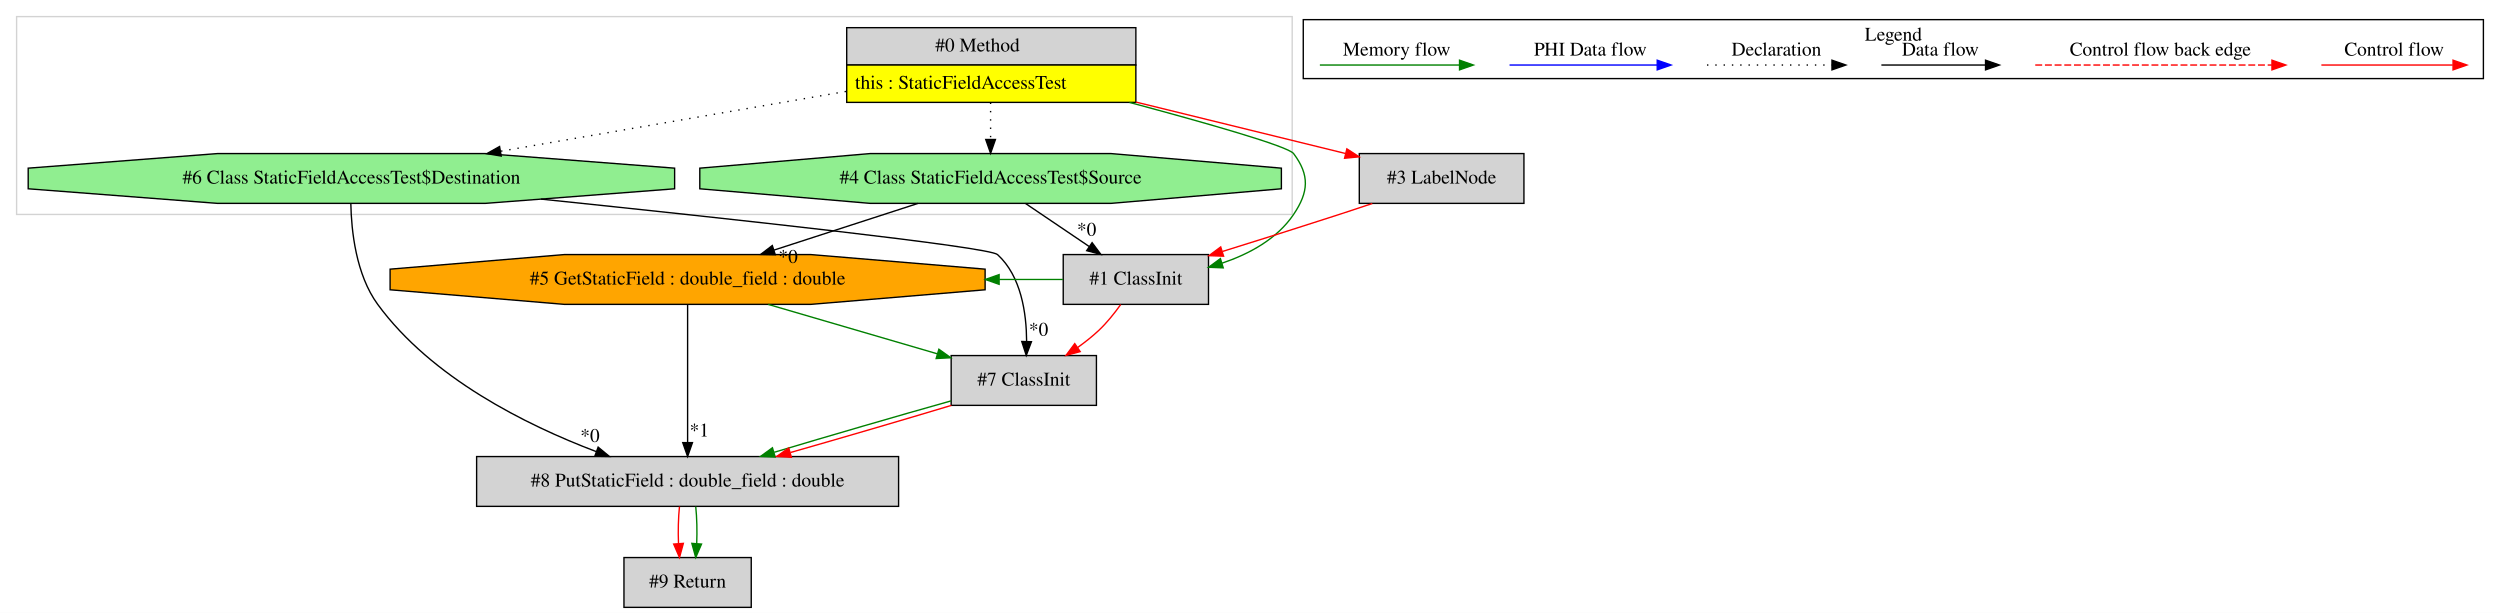
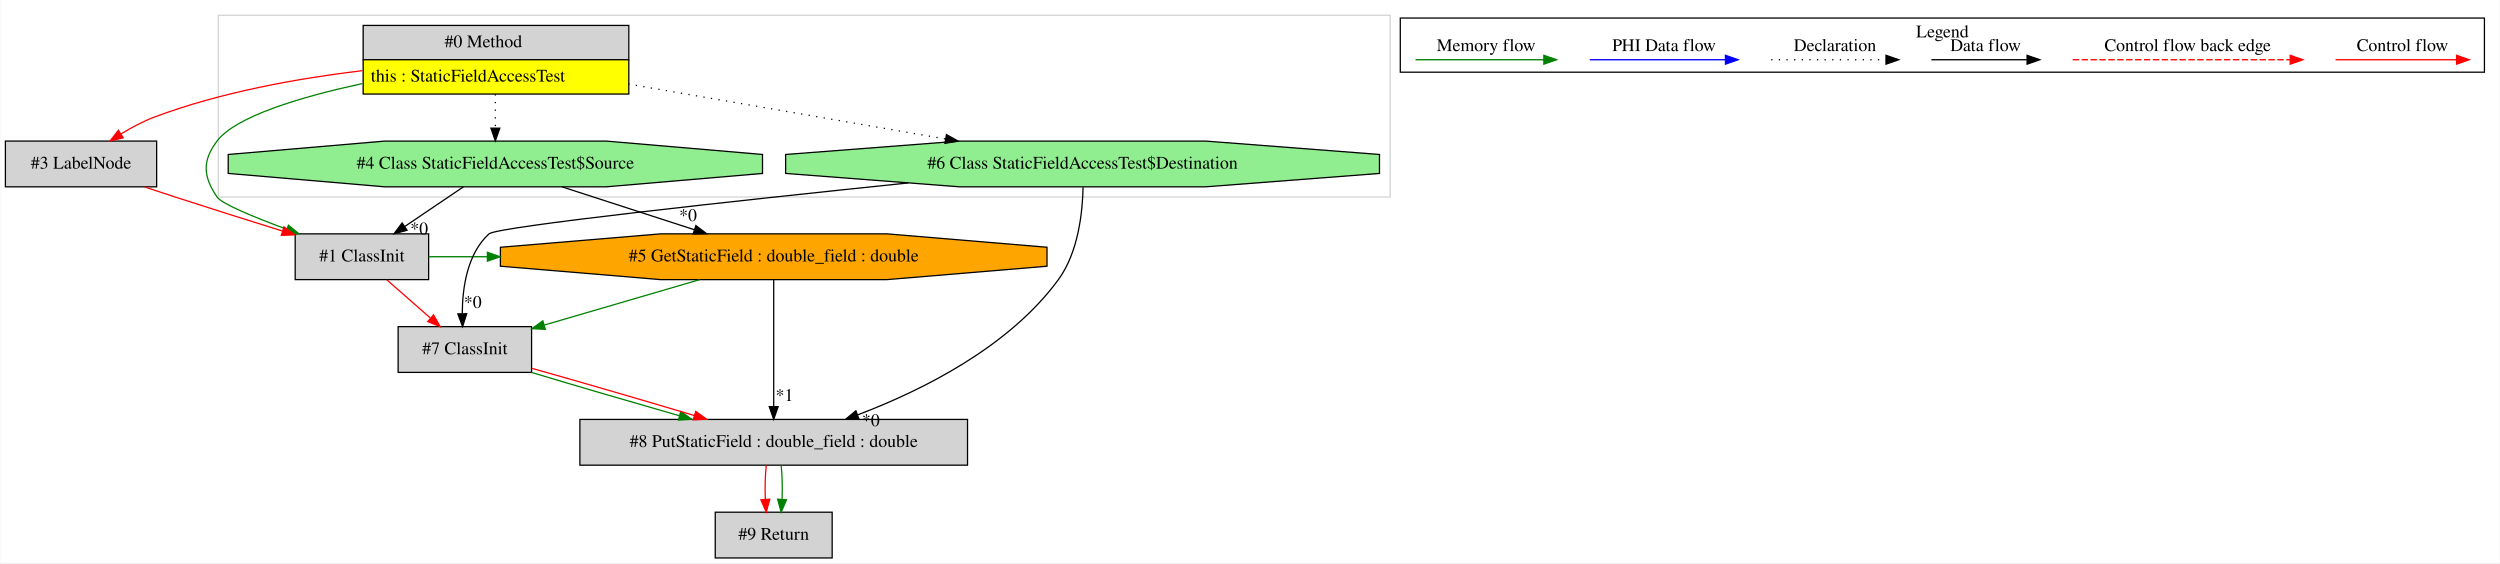
- <svg xmlns="http://www.w3.org/2000/svg" width="1807pt" height="443pt" viewBox="0.00 0.00 1807.00 443.00">
+ <svg xmlns="http://www.w3.org/2000/svg" width="1967pt" height="443pt" viewBox="0.00 0.00 1966.50 443.00">
  <g id="graph0" class="graph" transform="scale(1 1) rotate(0) translate(4 439)">
-     <polygon fill="white" stroke="transparent" points="-4,4 -4,-439 1803,-439 1803,4 -4,4" />
+     <polygon fill="white" stroke="transparent" points="-4,4 -4,-439 1962.5,-439 1962.5,4 -4,4" />
    <g id="clust1" class="cluster">
-       <polygon fill="none" stroke="lightgray" points="8,-284 8,-427 930,-427 930,-284 8,-284" />
+       <polygon fill="none" stroke="lightgray" points="167.5,-284 167.5,-427 1089.5,-427 1089.5,-284 167.5,-284" />
    </g>
    <g id="clust2" class="cluster">
-       <polygon fill="none" stroke="black" points="938,-382.2 938,-424.8 1791,-424.8 1791,-382.2 938,-382.2" />
-       <text text-anchor="middle" x="1364.5" y="-409.6" font-family="Times,serif" font-size="14.00">Legend</text>
+       <polygon fill="none" stroke="black" points="1097.5,-382.2 1097.5,-424.8 1950.5,-424.8 1950.5,-382.2 1097.5,-382.2" />
+       <text text-anchor="middle" x="1524" y="-409.6" font-family="Times,serif" font-size="14.00">Legend</text>
    </g>
    <g id="node1" class="node">
-       <polygon fill="lightgrey" stroke="transparent" points="816.5,-419 607.5,-419 607.5,-365 816.5,-365 816.5,-419" />
-       <polygon fill="none" stroke="black" points="608,-392 608,-419 817,-419 817,-392 608,-392" />
-       <text text-anchor="start" x="672" y="-401.8" font-family="Times,serif" font-size="14.00">#0 Method</text>
-       <polygon fill="yellow" stroke="transparent" points="608,-365 608,-392 817,-392 817,-365 608,-365" />
-       <polygon fill="none" stroke="black" points="608,-365 608,-392 817,-392 817,-365 608,-365" />
-       <text text-anchor="start" x="614" y="-374.8" font-family="Times,serif" font-size="14.00">this : StaticFieldAccessTest</text>
+       <polygon fill="lightgrey" stroke="transparent" points="490,-419 281,-419 281,-365 490,-365 490,-419" />
+       <polygon fill="none" stroke="black" points="281.5,-392 281.5,-419 490.5,-419 490.5,-392 281.5,-392" />
+       <text text-anchor="start" x="345.5" y="-401.8" font-family="Times,serif" font-size="14.00">#0 Method</text>
+       <polygon fill="yellow" stroke="transparent" points="281.5,-365 281.5,-392 490.5,-392 490.5,-365 281.5,-365" />
+       <polygon fill="none" stroke="black" points="281.5,-365 281.5,-392 490.5,-392 490.5,-365 281.5,-365" />
+       <text text-anchor="start" x="287.5" y="-374.8" font-family="Times,serif" font-size="14.00">this : StaticFieldAccessTest</text>
    </g>
    <g id="node2" class="node">
-       <polygon fill="lightgreen" stroke="black" points="483.62,-302.54 483.62,-317.46 346.77,-328 153.23,-328 16.38,-317.46 16.38,-302.54 153.23,-292 346.77,-292 483.62,-302.54" />
-       <text text-anchor="middle" x="250" y="-306.3" font-family="Times,serif" font-size="14.00">#6 Class StaticFieldAccessTest$Destination</text>
+       <polygon fill="lightgrey" stroke="black" points="333,-255 228,-255 228,-219 333,-219 333,-255" />
+       <text text-anchor="middle" x="280.5" y="-233.3" font-family="Times,serif" font-size="14.00">#1 ClassInit</text>
+     </g>
+     <g id="edge2" class="edge">
+       <path fill="none" stroke="green" d="M280.84,-373.26C231.85,-362.62 181.08,-347.36 166.5,-328 154.74,-312.38 155.56,-300.21 166.5,-284 170.09,-278.68 195.45,-268.21 221.35,-258.6" />
+       <polygon fill="green" stroke="green" points="222.69,-261.84 230.87,-255.11 220.28,-255.27 222.69,-261.84" />
+     </g>
+     <g id="node3" class="node">
+       <polygon fill="lightgreen" stroke="black" points="595.69,-302.54 595.69,-317.46 472.56,-328 298.44,-328 175.31,-317.46 175.31,-302.54 298.44,-292 472.56,-292 595.69,-302.54" />
+       <text text-anchor="middle" x="385.5" y="-306.3" font-family="Times,serif" font-size="14.00">#4 Class StaticFieldAccessTest$Source</text>
+     </g>
+     <g id="edge5" class="edge">
+       <path fill="none" stroke="black" stroke-dasharray="1,5" d="M385.5,-364.81C385.5,-356.35 385.5,-346.95 385.5,-338.4" />
+       <polygon fill="black" stroke="black" points="389,-338.17 385.5,-328.17 382,-338.17 389,-338.17" />
+     </g>
+     <g id="node4" class="node">
+       <polygon fill="lightgrey" stroke="black" points="119,-328 0,-328 0,-292 119,-292 119,-328" />
+       <text text-anchor="middle" x="59.5" y="-306.3" font-family="Times,serif" font-size="14.00">#3 LabelNode</text>
+     </g>
+     <g id="edge4" class="edge">
+       <path fill="none" stroke="red" d="M280.92,-383.43C230.34,-377.38 169.48,-366.51 117.5,-347 108.46,-343.6 99.29,-338.72 91,-333.64" />
+       <polygon fill="red" stroke="red" points="92.7,-330.57 82.39,-328.12 88.91,-336.46 92.7,-330.57" />
+     </g>
+     <g id="node7" class="node">
+       <polygon fill="lightgreen" stroke="black" points="1081.12,-302.54 1081.12,-317.46 944.27,-328 750.73,-328 613.88,-317.46 613.88,-302.54 750.73,-292 944.27,-292 1081.12,-302.54" />
+       <text text-anchor="middle" x="847.5" y="-306.3" font-family="Times,serif" font-size="14.00">#6 Class StaticFieldAccessTest$Destination</text>
+     </g>
+     <g id="edge15" class="edge">
+       <path fill="none" stroke="black" stroke-dasharray="1,5" d="M490.05,-372.9C564.56,-359.99 664.45,-342.7 739.69,-329.67" />
+       <polygon fill="black" stroke="black" points="740.41,-333.1 749.67,-327.94 739.22,-326.2 740.41,-333.1" />
+     </g>
+     <g id="node5" class="node">
+       <polygon fill="orange" stroke="black" points="819.54,-229.54 819.54,-244.46 693.57,-255 515.43,-255 389.46,-244.46 389.46,-229.54 515.43,-219 693.57,-219 819.54,-229.54" />
+       <text text-anchor="middle" x="604.5" y="-233.3" font-family="Times,serif" font-size="14.00">#5 GetStaticField : double_field : double</text>
+     </g>
+     <g id="edge7" class="edge">
+       <path fill="none" stroke="green" d="M333.02,-237C348.39,-237 363.76,-237 379.13,-237" />
+       <polygon fill="green" stroke="green" points="379.23,-240.5 389.23,-237 379.23,-233.5 379.23,-240.5" />
+     </g>
+     <g id="node8" class="node">
+       <polygon fill="lightgrey" stroke="black" points="414,-182 309,-182 309,-146 414,-146 414,-182" />
+       <text text-anchor="middle" x="361.5" y="-160.3" font-family="Times,serif" font-size="14.00">#7 ClassInit</text>
+     </g>
+     <g id="edge14" class="edge">
+       <path fill="none" stroke="red" d="M300.11,-218.81C310.36,-209.83 323.06,-198.69 334.25,-188.89" />
+       <polygon fill="red" stroke="red" points="336.86,-191.25 342.07,-182.03 332.25,-185.99 336.86,-191.25" />
    </g>
    <g id="edge1" class="edge">
-       <path fill="none" stroke="black" stroke-dasharray="1,5" d="M607.45,-372.9C532.94,-359.99 433.05,-342.7 357.81,-329.67" />
-       <polygon fill="black" stroke="black" points="358.28,-326.2 347.83,-327.94 357.09,-333.1 358.28,-326.2" />
+       <path fill="none" stroke="black" d="M360.35,-291.99C346.55,-282.67 329.26,-270.97 314.3,-260.86" />
+       <polygon fill="black" stroke="black" points="316.05,-257.82 305.81,-255.11 312.13,-263.61 316.05,-257.82" />
+       <text text-anchor="middle" x="325.56" y="-254.57" font-family="Times,serif" font-size="14.00">*0</text>
+     </g>
+     <g id="edge6" class="edge">
+       <path fill="none" stroke="black" d="M437.96,-291.99C469.28,-281.84 509.25,-268.88 542.18,-258.2" />
+       <polygon fill="black" stroke="black" points="543.28,-261.53 551.71,-255.11 541.12,-254.87 543.28,-261.53" />
+       <text text-anchor="middle" x="537.08" y="-265.04" font-family="Times,serif" font-size="14.00">*0</text>
+     </g>
+     <g id="edge3" class="edge">
+       <path fill="none" stroke="red" d="M109.6,-291.9C117.59,-289.23 125.76,-286.52 133.5,-284 161.12,-275.01 191.77,-265.37 217.9,-257.25" />
+       <polygon fill="red" stroke="red" points="219.17,-260.52 227.68,-254.21 217.09,-253.83 219.17,-260.52" />
    </g>
    <g id="node6" class="node">
-       <polygon fill="lightgrey" stroke="black" points="869.5,-255 764.5,-255 764.5,-219 869.5,-219 869.5,-255" />
-       <text text-anchor="middle" x="817" y="-233.3" font-family="Times,serif" font-size="14.00">#1 ClassInit</text>
+       <polygon fill="lightgrey" stroke="black" points="757,-109 452,-109 452,-73 757,-73 757,-109" />
+       <text text-anchor="middle" x="604.5" y="-87.3" font-family="Times,serif" font-size="14.00">#8 PutStaticField : double_field : double</text>
+     </g>
+     <g id="edge9" class="edge">
+       <path fill="none" stroke="black" d="M604.5,-218.92C604.5,-194.34 604.5,-148.75 604.5,-119.43" />
+       <polygon fill="black" stroke="black" points="608,-119.06 604.5,-109.06 601,-119.06 608,-119.06" />
+       <text text-anchor="middle" x="612.95" y="-123.49" font-family="Times,serif" font-size="14.00">*1</text>
+     </g>
+     <g id="edge13" class="edge">
+       <path fill="none" stroke="green" d="M546.3,-218.99C509.43,-208.22 461.79,-194.3 424.11,-183.29" />
+       <polygon fill="green" stroke="green" points="424.84,-179.86 414.26,-180.41 422.87,-186.58 424.84,-179.86" />
+     </g>
+     <g id="node9" class="node">
+       <polygon fill="lightgrey" stroke="black" points="650.5,-36 558.5,-36 558.5,0 650.5,0 650.5,-36" />
+       <text text-anchor="middle" x="604.5" y="-14.3" font-family="Times,serif" font-size="14.00">#9 Return</text>
+     </g>
+     <g id="edge16" class="edge">
+       <path fill="none" stroke="red" d="M598.62,-72.81C597.78,-64.79 597.55,-55.05 597.92,-46.07" />
+       <polygon fill="red" stroke="red" points="601.42,-46.25 598.64,-36.03 594.44,-45.75 601.42,-46.25" />
+     </g>
+     <g id="edge17" class="edge">
+       <path fill="none" stroke="green" d="M610.38,-72.81C611.22,-64.79 611.45,-55.05 611.08,-46.07" />
+       <polygon fill="green" stroke="green" points="614.56,-45.75 610.36,-36.03 607.58,-46.25 614.56,-45.75" />
+     </g>
+     <g id="edge8" class="edge">
+       <path fill="none" stroke="black" d="M847.92,-291.73C847.53,-272.27 844.24,-240.52 828.5,-219 789.7,-165.95 721.58,-131.95 670.62,-112.61" />
+       <polygon fill="black" stroke="black" points="671.59,-109.23 660.99,-109.05 669.16,-115.8 671.59,-109.23" />
+       <text text-anchor="middle" x="680.92" y="-103.71" font-family="Times,serif" font-size="14.00">*0</text>
+     </g>
+     <g id="edge12" class="edge">
+       <path fill="none" stroke="black" d="M710.44,-295.08C574.87,-281.02 386.66,-260.61 380.5,-255 363.39,-239.41 359.56,-212.62 359.46,-192.31" />
+       <polygon fill="black" stroke="black" points="362.97,-192.18 359.72,-182.09 355.97,-192.01 362.97,-192.18" />
+       <text text-anchor="middle" x="367.72" y="-196.72" font-family="Times,serif" font-size="14.00">*0</text>
    </g>
    <g id="edge10" class="edge">
-       <path fill="none" stroke="green" d="M812.35,-364.98C868.09,-350.05 927.04,-333.25 931,-328 942.76,-312.38 941.94,-300.21 931,-284 919.1,-266.36 899.18,-255.49 879.29,-248.78" />
-       <polygon fill="green" stroke="green" points="880.15,-245.39 869.57,-245.81 878.11,-252.08 880.15,-245.39" />
-     </g>
-     <g id="node7" class="node">
-       <polygon fill="lightgreen" stroke="black" points="922.19,-302.54 922.19,-317.46 799.06,-328 624.94,-328 501.81,-317.46 501.81,-302.54 624.94,-292 799.06,-292 922.19,-302.54" />
-       <text text-anchor="middle" x="712" y="-306.3" font-family="Times,serif" font-size="14.00">#4 Class StaticFieldAccessTest$Source</text>
-     </g>
-     <g id="edge13" class="edge">
-       <path fill="none" stroke="black" stroke-dasharray="1,5" d="M712,-364.81C712,-356.35 712,-346.95 712,-338.4" />
-       <polygon fill="black" stroke="black" points="715.5,-338.17 712,-328.17 708.5,-338.17 715.5,-338.17" />
-     </g>
-     <g id="node8" class="node">
-       <polygon fill="lightgrey" stroke="black" points="1097.5,-328 978.5,-328 978.5,-292 1097.5,-292 1097.5,-328" />
-       <text text-anchor="middle" x="1038" y="-306.3" font-family="Times,serif" font-size="14.00">#3 LabelNode</text>
-     </g>
-     <g id="edge12" class="edge">
-       <path fill="none" stroke="red" d="M816.94,-365.25C866.61,-353.06 924.54,-338.84 968.64,-328.02" />
-       <polygon fill="red" stroke="red" points="969.52,-331.41 978.4,-325.63 967.85,-324.61 969.52,-331.41" />
-     </g>
-     <g id="node3" class="node">
-       <polygon fill="lightgrey" stroke="black" points="645.5,-109 340.5,-109 340.5,-73 645.5,-73 645.5,-109" />
-       <text text-anchor="middle" x="493" y="-87.3" font-family="Times,serif" font-size="14.00">#8 PutStaticField : double_field : double</text>
-     </g>
-     <g id="edge2" class="edge">
-       <path fill="none" stroke="black" d="M249.58,-291.73C249.97,-272.27 253.26,-240.52 269,-219 307.8,-165.95 375.92,-131.95 426.88,-112.61" />
-       <polygon fill="black" stroke="black" points="428.34,-115.8 436.51,-109.05 425.91,-109.23 428.34,-115.8" />
-       <text text-anchor="middle" x="422.43" y="-119.56" font-family="Times,serif" font-size="14.00">*0</text>
-     </g>
-     <g id="node5" class="node">
-       <polygon fill="lightgrey" stroke="black" points="788.5,-182 683.5,-182 683.5,-146 788.5,-146 788.5,-182" />
-       <text text-anchor="middle" x="736" y="-160.3" font-family="Times,serif" font-size="14.00">#7 ClassInit</text>
-     </g>
-     <g id="edge6" class="edge">
-       <path fill="none" stroke="black" d="M387.06,-295.08C522.63,-281.02 710.84,-260.61 717,-255 734.11,-239.41 737.94,-212.62 738.04,-192.31" />
-       <polygon fill="black" stroke="black" points="741.53,-192.01 737.78,-182.09 734.53,-192.18 741.53,-192.01" />
-       <text text-anchor="middle" x="746.68" y="-196.31" font-family="Times,serif" font-size="14.00">*0</text>
-     </g>
-     <g id="node9" class="node">
-       <polygon fill="lightgrey" stroke="black" points="539,-36 447,-36 447,0 539,0 539,-36" />
-       <text text-anchor="middle" x="493" y="-14.3" font-family="Times,serif" font-size="14.00">#9 Return</text>
-     </g>
-     <g id="edge16" class="edge">
-       <path fill="none" stroke="red" d="M487.12,-72.81C486.28,-64.79 486.05,-55.05 486.42,-46.07" />
-       <polygon fill="red" stroke="red" points="489.92,-46.25 487.14,-36.03 482.94,-45.75 489.92,-46.25" />
-     </g>
-     <g id="edge17" class="edge">
-       <path fill="none" stroke="green" d="M498.88,-72.81C499.72,-64.79 499.95,-55.05 499.58,-46.07" />
-       <polygon fill="green" stroke="green" points="503.06,-45.75 498.86,-36.03 496.08,-46.25 503.06,-45.75" />
-     </g>
-     <g id="node4" class="node">
-       <polygon fill="orange" stroke="black" points="708.04,-229.54 708.04,-244.46 582.07,-255 403.93,-255 277.96,-244.46 277.96,-229.54 403.93,-219 582.07,-219 708.04,-229.54" />
-       <text text-anchor="middle" x="493" y="-233.3" font-family="Times,serif" font-size="14.00">#5 GetStaticField : double_field : double</text>
-     </g>
-     <g id="edge3" class="edge">
-       <path fill="none" stroke="black" d="M493,-218.92C493,-194.34 493,-148.75 493,-119.43" />
-       <polygon fill="black" stroke="black" points="496.5,-119.06 493,-109.06 489.5,-119.06 496.5,-119.06" />
-       <text text-anchor="middle" x="501.45" y="-123.49" font-family="Times,serif" font-size="14.00">*1</text>
-     </g>
-     <g id="edge7" class="edge">
-       <path fill="none" stroke="green" d="M551.2,-218.99C588.07,-208.22 635.71,-194.3 673.39,-183.29" />
-       <polygon fill="green" stroke="green" points="674.63,-186.58 683.24,-180.41 672.66,-179.86 674.63,-186.58" />
-     </g>
-     <g id="edge4" class="edge">
-       <path fill="none" stroke="green" d="M683.39,-149.23C645.82,-138.67 595.2,-123.94 555.56,-112.08" />
-       <polygon fill="green" stroke="green" points="556.32,-108.65 545.74,-109.12 554.31,-115.35 556.32,-108.65" />
-     </g>
-     <g id="edge5" class="edge">
-       <path fill="none" stroke="red" d="M683.65,-145.99C649.68,-135.75 604.96,-122.66 567.34,-111.93" />
-       <polygon fill="red" stroke="red" points="568.02,-108.48 557.44,-109.11 566.1,-115.22 568.02,-108.48" />
-     </g>
-     <g id="edge15" class="edge">
-       <path fill="none" stroke="green" d="M764.28,-237C748.93,-237 733.59,-237 718.24,-237" />
-       <polygon fill="green" stroke="green" points="718.16,-233.5 708.16,-237 718.16,-240.5 718.16,-233.5" />
-     </g>
-     <g id="edge8" class="edge">
-       <path fill="none" stroke="red" d="M806.03,-218.86C801.51,-212.53 795.94,-205.55 790,-200 785.39,-195.7 780.19,-191.59 774.88,-187.8" />
-       <polygon fill="red" stroke="red" points="776.76,-184.85 766.52,-182.13 772.83,-190.64 776.76,-184.85" />
-     </g>
-     <g id="edge14" class="edge">
-       <path fill="none" stroke="black" d="M659.54,-291.99C628.22,-281.84 588.25,-268.88 555.32,-258.2" />
-       <polygon fill="black" stroke="black" points="556.38,-254.87 545.79,-255.11 554.22,-261.53 556.38,-254.87" />
-       <text text-anchor="middle" x="565.64" y="-248.96" font-family="Times,serif" font-size="14.00">*0</text>
-     </g>
-     <g id="edge9" class="edge">
-       <path fill="none" stroke="black" d="M737.15,-291.99C750.95,-282.67 768.24,-270.97 783.2,-260.86" />
-       <polygon fill="black" stroke="black" points="785.37,-263.61 791.69,-255.11 781.45,-257.82 785.37,-263.61" />
-       <text text-anchor="middle" x="781.41" y="-268.57" font-family="Times,serif" font-size="14.00">*0</text>
+       <path fill="none" stroke="green" d="M413.85,-145.99C447.82,-135.75 492.54,-122.66 530.16,-111.93" />
+       <polygon fill="green" stroke="green" points="531.4,-115.22 540.06,-109.11 529.48,-108.48 531.4,-115.22" />
    </g>
    <g id="edge11" class="edge">
-       <path fill="none" stroke="red" d="M987.9,-291.9C979.91,-289.23 971.74,-286.52 964,-284 936.38,-275.01 905.73,-265.37 879.6,-257.25" />
-       <polygon fill="red" stroke="red" points="880.41,-253.83 869.82,-254.21 878.33,-260.52 880.41,-253.83" />
+       <path fill="none" stroke="red" d="M414.11,-149.23C451.68,-138.67 502.3,-123.94 541.94,-112.08" />
+       <polygon fill="red" stroke="red" points="543.19,-115.35 551.76,-109.12 541.18,-108.65 543.19,-115.35" />
    </g>
    <g id="edge18" class="edge">
-       <path fill="none" stroke="red" d="M1673.89,-392C1685.11,-392 1743.24,-392 1768.86,-392" />
-       <polygon fill="red" stroke="red" points="1769.06,-395.5 1779.06,-392 1769.06,-388.5 1769.06,-395.5" />
-       <text text-anchor="middle" x="1726.5" y="-398.8" font-family="Times,serif" font-size="14.00">Control flow</text>
+       <path fill="none" stroke="red" d="M1833.39,-392C1844.61,-392 1902.74,-392 1928.36,-392" />
+       <polygon fill="red" stroke="red" points="1928.56,-395.5 1938.56,-392 1928.56,-388.5 1928.56,-395.5" />
+       <text text-anchor="middle" x="1886" y="-398.8" font-family="Times,serif" font-size="14.00">Control flow</text>
    </g>
    <g id="edge19" class="edge">
-       <path fill="none" stroke="red" stroke-dasharray="5,2" d="M1467.08,-392C1484.05,-392 1600.21,-392 1638.08,-392" />
-       <polygon fill="red" stroke="red" points="1638.17,-395.5 1648.17,-392 1638.17,-388.5 1638.17,-395.5" />
-       <text text-anchor="middle" x="1557.5" y="-398.8" font-family="Times,serif" font-size="14.00">Control flow back edge</text>
+       <path fill="none" stroke="red" stroke-dasharray="5,2" d="M1626.58,-392C1643.55,-392 1759.71,-392 1797.58,-392" />
+       <polygon fill="red" stroke="red" points="1797.67,-395.5 1807.67,-392 1797.67,-388.5 1797.67,-395.5" />
+       <text text-anchor="middle" x="1717" y="-398.8" font-family="Times,serif" font-size="14.00">Control flow back edge</text>
    </g>
    <g id="edge20" class="edge">
-       <path fill="none" stroke="black" d="M1355.86,-392C1365.41,-392 1409.31,-392 1430.92,-392" />
-       <polygon fill="black" stroke="black" points="1431.15,-395.5 1441.15,-392 1431.15,-388.5 1431.15,-395.5" />
-       <text text-anchor="middle" x="1398.5" y="-398.8" font-family="Times,serif" font-size="14.00">Data flow</text>
+       <path fill="none" stroke="black" d="M1515.36,-392C1524.91,-392 1568.81,-392 1590.42,-392" />
+       <polygon fill="black" stroke="black" points="1590.65,-395.5 1600.65,-392 1590.65,-388.5 1590.65,-395.5" />
+       <text text-anchor="middle" x="1558" y="-398.8" font-family="Times,serif" font-size="14.00">Data flow</text>
    </g>
    <g id="edge21" class="edge">
-       <path fill="none" stroke="black" stroke-dasharray="1,5" d="M1229.81,-392C1240.46,-392 1295.46,-392 1320.08,-392" />
-       <polygon fill="black" stroke="black" points="1320.15,-395.5 1330.15,-392 1320.15,-388.5 1320.15,-395.5" />
-       <text text-anchor="middle" x="1280" y="-398.8" font-family="Times,serif" font-size="14.00">Declaration</text>
+       <path fill="none" stroke="black" stroke-dasharray="1,5" d="M1389.31,-392C1399.96,-392 1454.96,-392 1479.58,-392" />
+       <polygon fill="black" stroke="black" points="1479.65,-395.5 1489.65,-392 1479.65,-388.5 1479.65,-395.5" />
+       <text text-anchor="middle" x="1439.5" y="-398.8" font-family="Times,serif" font-size="14.00">Declaration</text>
    </g>
    <g id="edge22" class="edge">
-       <path fill="none" stroke="blue" d="M1087.1,-392C1099.72,-392 1165.88,-392 1193.68,-392" />
-       <polygon fill="blue" stroke="blue" points="1193.84,-395.5 1203.84,-392 1193.84,-388.5 1193.84,-395.5" />
-       <text text-anchor="middle" x="1145.5" y="-398.8" font-family="Times,serif" font-size="14.00">PHI Data flow</text>
+       <path fill="none" stroke="blue" d="M1246.6,-392C1259.22,-392 1325.38,-392 1353.18,-392" />
+       <polygon fill="blue" stroke="blue" points="1353.34,-395.5 1363.34,-392 1353.34,-388.5 1353.34,-395.5" />
+       <text text-anchor="middle" x="1305" y="-398.8" font-family="Times,serif" font-size="14.00">PHI Data flow</text>
    </g>
    <g id="edge23" class="edge">
-       <path fill="none" stroke="green" d="M950,-392C961.94,-392 1024.3,-392 1050.93,-392" />
-       <polygon fill="green" stroke="green" points="1050.95,-395.5 1060.95,-392 1050.95,-388.5 1050.95,-395.5" />
-       <text text-anchor="middle" x="1005.5" y="-398.8" font-family="Times,serif" font-size="14.00">Memory flow</text>
+       <path fill="none" stroke="green" d="M1109.5,-392C1121.44,-392 1183.8,-392 1210.43,-392" />
+       <polygon fill="green" stroke="green" points="1210.45,-395.5 1220.45,-392 1210.45,-388.5 1210.45,-395.5" />
+       <text text-anchor="middle" x="1165" y="-398.8" font-family="Times,serif" font-size="14.00">Memory flow</text>
    </g>
  </g>
</svg>
